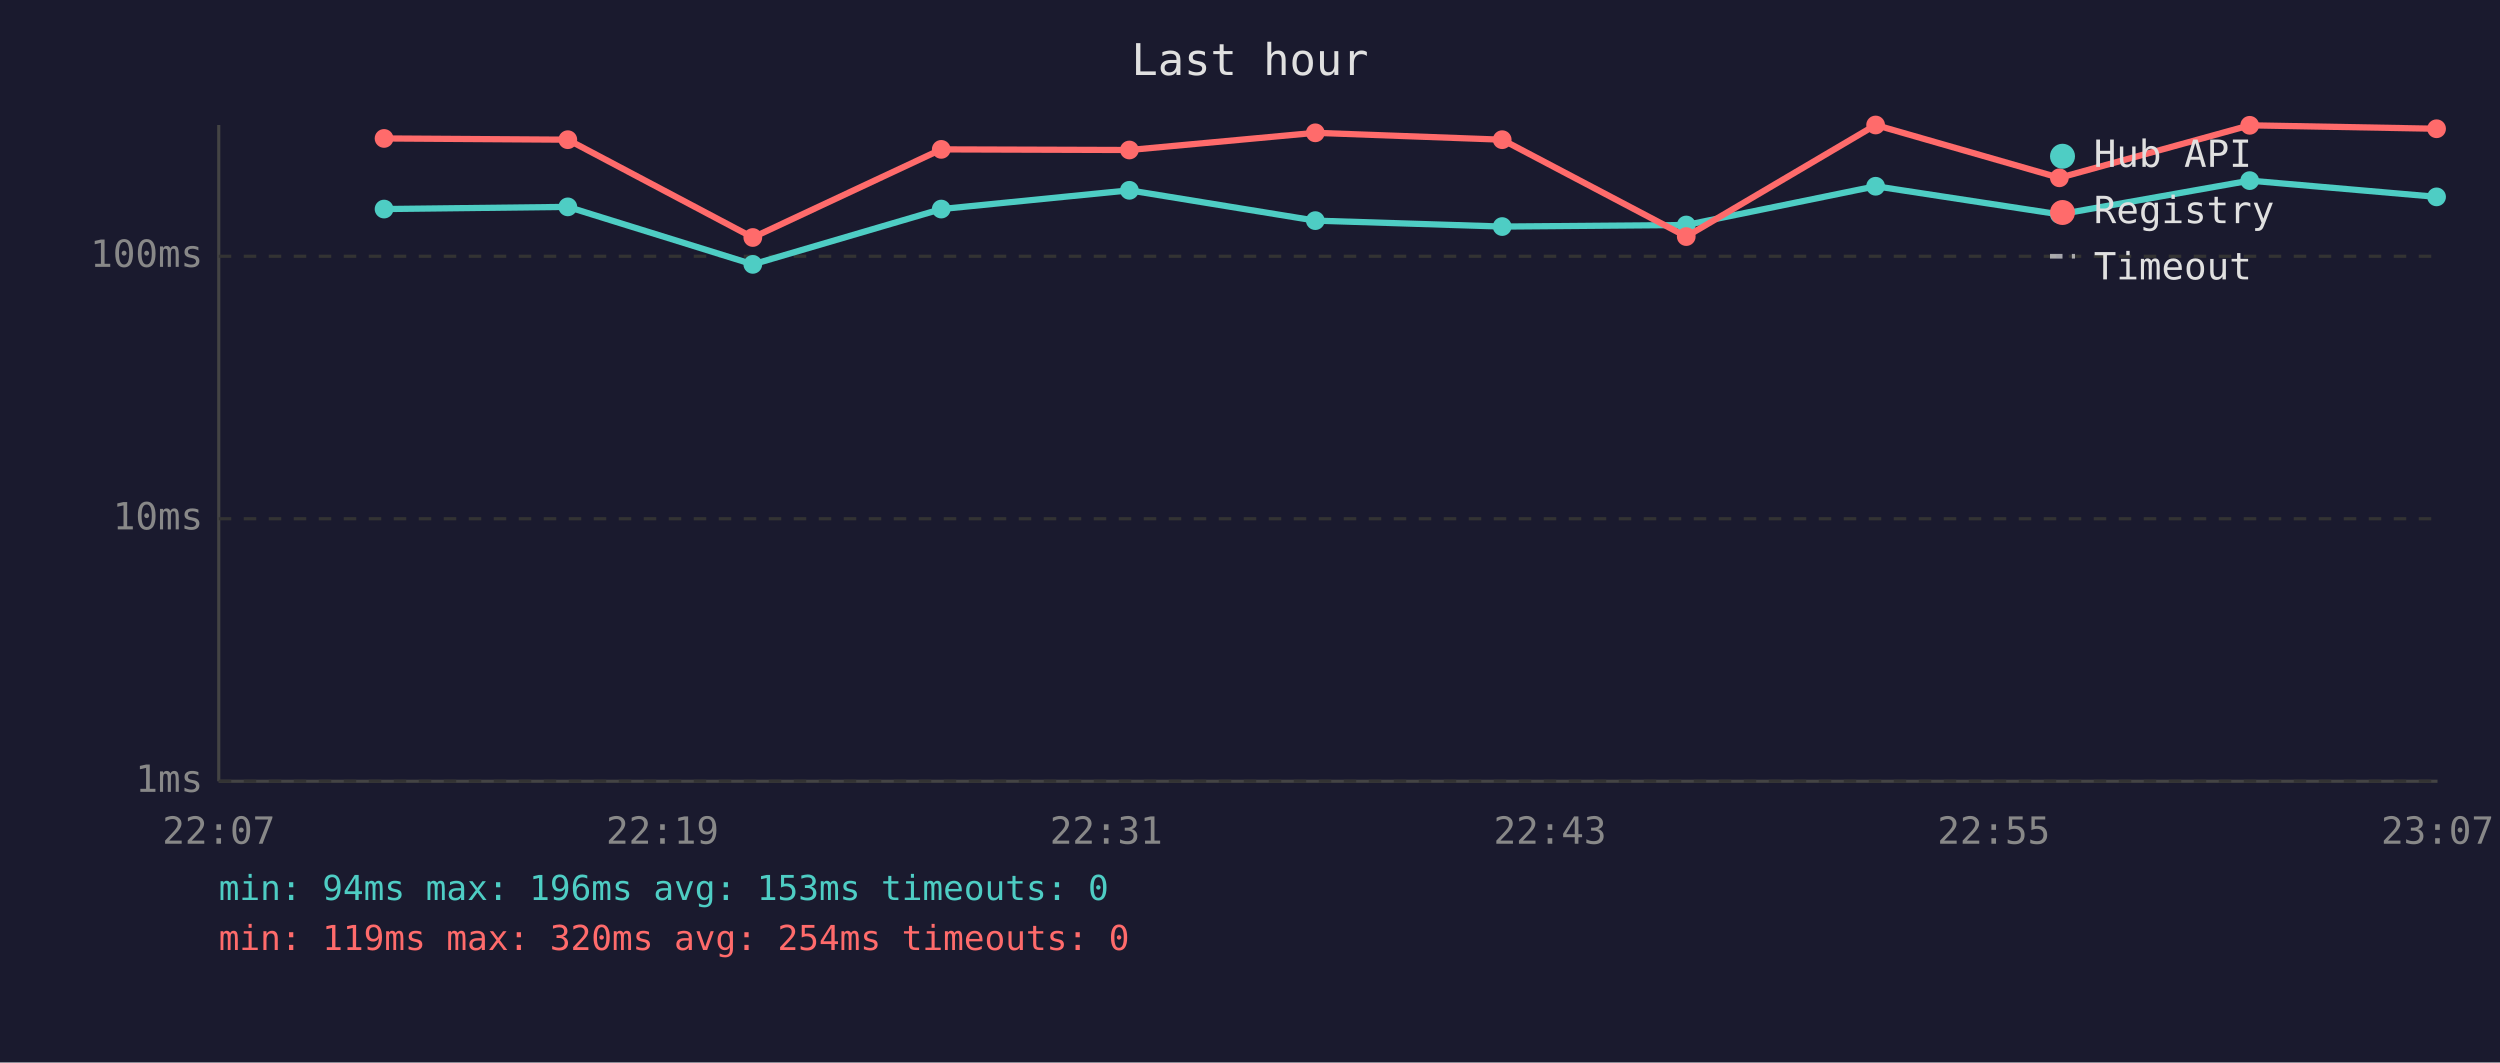
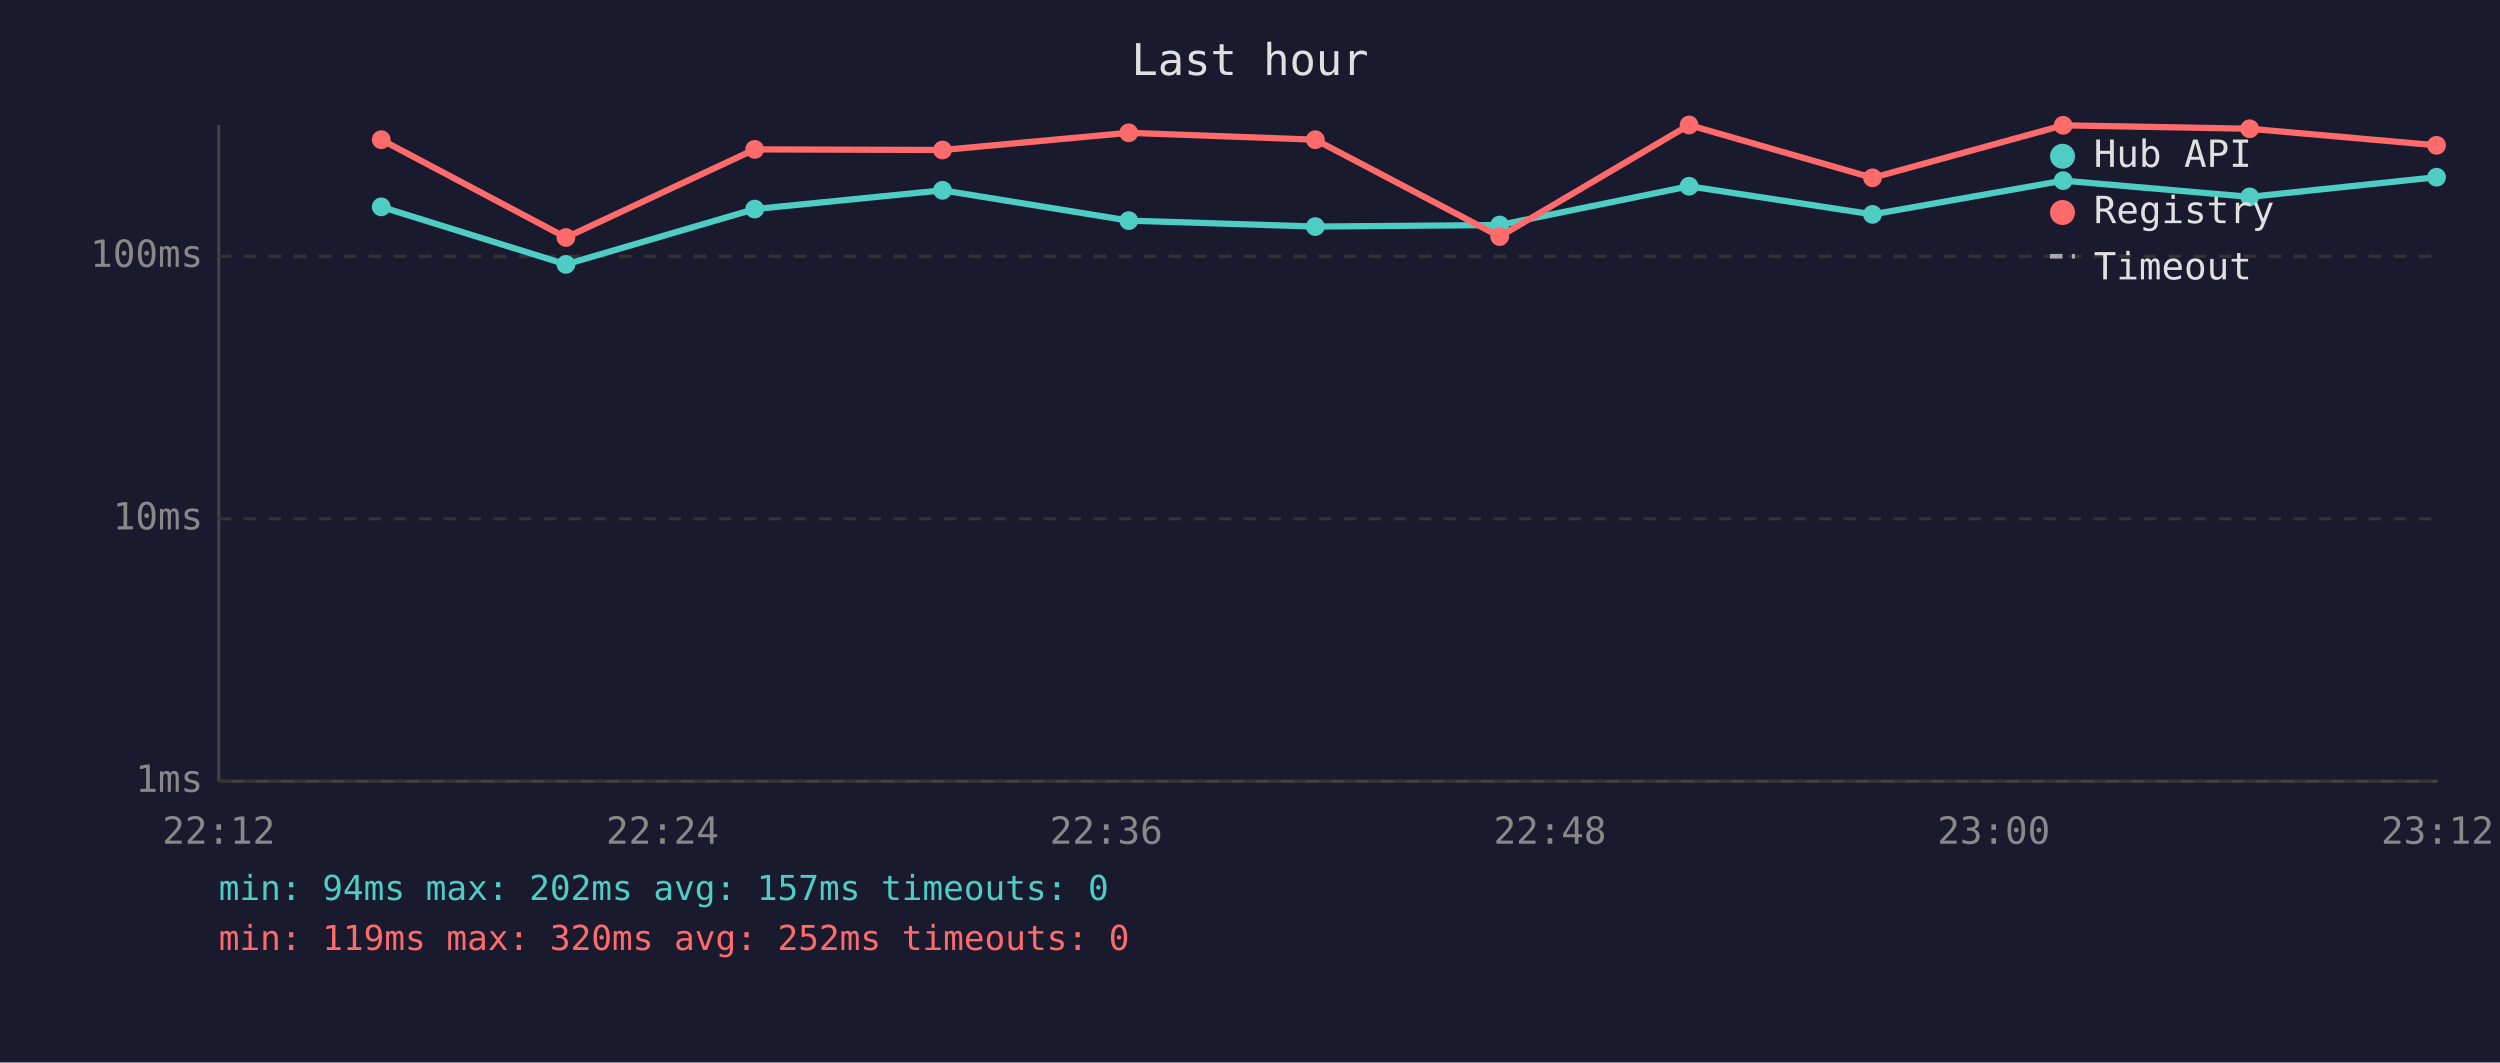
<svg xmlns="http://www.w3.org/2000/svg" viewBox="0 0 800 340" font-family="monospace" font-size="12">
  <rect width="800" height="340" fill="#1a1a2e" />
  <text x="400" y="24" fill="#e0e0e0" font-size="14" text-anchor="middle">Last hour</text>
  <line x1="70" y1="40" x2="70" y2="250" stroke="#444" stroke-width="1" />
  <line x1="70" y1="250" x2="780" y2="250" stroke="#444" stroke-width="1" />
  <line x1="70" y1="250" x2="780" y2="250" stroke="#333" stroke-width="1" stroke-dasharray="4" />
  <text x="65" y="250" fill="#888" text-anchor="end" dominant-baseline="middle">1ms</text>
  <line x1="70" y1="166" x2="780" y2="166" stroke="#333" stroke-width="1" stroke-dasharray="4" />
  <text x="65" y="166" fill="#888" text-anchor="end" dominant-baseline="middle">10ms</text>
  <line x1="70" y1="82" x2="780" y2="82" stroke="#333" stroke-width="1" stroke-dasharray="4" />
  <text x="65" y="82" fill="#888" text-anchor="end" dominant-baseline="middle">100ms</text>
-   <text x="70" y="270" fill="#888" text-anchor="middle">22:07</text>
-   <text x="212" y="270" fill="#888" text-anchor="middle">22:19</text>
-   <text x="354" y="270" fill="#888" text-anchor="middle">22:31</text>
-   <text x="496" y="270" fill="#888" text-anchor="middle">22:43</text>
-   <text x="638" y="270" fill="#888" text-anchor="middle">22:55</text>
-   <text x="780" y="270" fill="#888" text-anchor="middle">23:07</text>
-   <polyline points="122.9,66.9 181.7,66.2 240.9,84.6 301.2,66.9 361.4,60.9 420.9,70.6 480.7,72.5 539.6,72.0 600.2,59.6 659.0,68.6 719.9,57.8 779.7,63.0" fill="none" stroke="#4ecdc4" stroke-width="2" opacity="1" />
-   <circle cx="122.9" cy="66.9" r="3" fill="#4ecdc4" />
-   <circle cx="181.7" cy="66.2" r="3" fill="#4ecdc4" />
-   <circle cx="240.9" cy="84.6" r="3" fill="#4ecdc4" />
-   <circle cx="301.2" cy="66.9" r="3" fill="#4ecdc4" />
-   <circle cx="361.4" cy="60.9" r="3" fill="#4ecdc4" />
-   <circle cx="420.9" cy="70.6" r="3" fill="#4ecdc4" />
-   <circle cx="480.7" cy="72.5" r="3" fill="#4ecdc4" />
-   <circle cx="539.6" cy="72.0" r="3" fill="#4ecdc4" />
-   <circle cx="600.2" cy="59.6" r="3" fill="#4ecdc4" />
-   <circle cx="659.0" cy="68.6" r="3" fill="#4ecdc4" />
-   <circle cx="719.9" cy="57.8" r="3" fill="#4ecdc4" />
-   <circle cx="779.7" cy="63.0" r="3" fill="#4ecdc4" />
-   <polyline points="122.9,44.3 181.7,44.7 240.9,76.0 301.2,47.8 361.4,48.0 420.9,42.5 480.7,44.7 539.6,75.7 600.2,40.0 659.0,56.9 719.9,40.1 779.7,41.2" fill="none" stroke="#ff6b6b" stroke-width="2" opacity="1" />
-   <circle cx="122.9" cy="44.3" r="3" fill="#ff6b6b" />
-   <circle cx="181.7" cy="44.7" r="3" fill="#ff6b6b" />
-   <circle cx="240.9" cy="76.0" r="3" fill="#ff6b6b" />
-   <circle cx="301.2" cy="47.8" r="3" fill="#ff6b6b" />
-   <circle cx="361.4" cy="48.0" r="3" fill="#ff6b6b" />
-   <circle cx="420.9" cy="42.5" r="3" fill="#ff6b6b" />
-   <circle cx="480.7" cy="44.7" r="3" fill="#ff6b6b" />
-   <circle cx="539.6" cy="75.7" r="3" fill="#ff6b6b" />
-   <circle cx="600.2" cy="40.0" r="3" fill="#ff6b6b" />
-   <circle cx="659.0" cy="56.9" r="3" fill="#ff6b6b" />
-   <circle cx="719.9" cy="40.1" r="3" fill="#ff6b6b" />
-   <circle cx="779.7" cy="41.2" r="3" fill="#ff6b6b" />
+   <text x="70" y="270" fill="#888" text-anchor="middle">22:12</text>
+   <text x="212" y="270" fill="#888" text-anchor="middle">22:24</text>
+   <text x="354" y="270" fill="#888" text-anchor="middle">22:36</text>
+   <text x="496" y="270" fill="#888" text-anchor="middle">22:48</text>
+   <text x="638" y="270" fill="#888" text-anchor="middle">23:00</text>
+   <text x="780" y="270" fill="#888" text-anchor="middle">23:12</text>
+   <polyline points="122.0,66.2 181.1,84.6 241.5,66.9 301.6,60.9 361.2,70.6 420.9,72.5 479.9,72.0 540.5,59.6 599.2,68.6 660.2,57.8 719.9,63.0 779.7,56.7" fill="none" stroke="#4ecdc4" stroke-width="2" opacity="1" />
+   <circle cx="122.0" cy="66.2" r="3" fill="#4ecdc4" />
+   <circle cx="181.1" cy="84.6" r="3" fill="#4ecdc4" />
+   <circle cx="241.5" cy="66.9" r="3" fill="#4ecdc4" />
+   <circle cx="301.6" cy="60.9" r="3" fill="#4ecdc4" />
+   <circle cx="361.2" cy="70.6" r="3" fill="#4ecdc4" />
+   <circle cx="420.9" cy="72.5" r="3" fill="#4ecdc4" />
+   <circle cx="479.9" cy="72.0" r="3" fill="#4ecdc4" />
+   <circle cx="540.5" cy="59.6" r="3" fill="#4ecdc4" />
+   <circle cx="599.2" cy="68.6" r="3" fill="#4ecdc4" />
+   <circle cx="660.2" cy="57.8" r="3" fill="#4ecdc4" />
+   <circle cx="719.9" cy="63.0" r="3" fill="#4ecdc4" />
+   <circle cx="779.7" cy="56.7" r="3" fill="#4ecdc4" />
+   <polyline points="122.0,44.7 181.1,76.0 241.5,47.8 301.6,48.0 361.2,42.5 420.9,44.7 479.9,75.7 540.5,40.0 599.2,56.9 660.2,40.1 719.9,41.2 779.7,46.5" fill="none" stroke="#ff6b6b" stroke-width="2" opacity="1" />
+   <circle cx="122.0" cy="44.7" r="3" fill="#ff6b6b" />
+   <circle cx="181.1" cy="76.0" r="3" fill="#ff6b6b" />
+   <circle cx="241.5" cy="47.8" r="3" fill="#ff6b6b" />
+   <circle cx="301.6" cy="48.0" r="3" fill="#ff6b6b" />
+   <circle cx="361.2" cy="42.5" r="3" fill="#ff6b6b" />
+   <circle cx="420.9" cy="44.7" r="3" fill="#ff6b6b" />
+   <circle cx="479.9" cy="75.7" r="3" fill="#ff6b6b" />
+   <circle cx="540.5" cy="40.0" r="3" fill="#ff6b6b" />
+   <circle cx="599.2" cy="56.9" r="3" fill="#ff6b6b" />
+   <circle cx="660.2" cy="40.1" r="3" fill="#ff6b6b" />
+   <circle cx="719.9" cy="41.2" r="3" fill="#ff6b6b" />
+   <circle cx="779.7" cy="46.5" r="3" fill="#ff6b6b" />
  <circle cx="660" cy="50" r="4" fill="#4ecdc4" />
  <text x="670" y="50" fill="#e0e0e0" dominant-baseline="middle">Hub API</text>
  <circle cx="660" cy="68" r="4" fill="#ff6b6b" />
  <text x="670" y="68" fill="#e0e0e0" dominant-baseline="middle">Registry</text>
  <line x1="656" y1="82" x2="664" y2="82" stroke="#e0e0e0" stroke-width="1.5" stroke-dasharray="4,3" opacity="0.7" />
  <text x="670" y="86" fill="#e0e0e0" dominant-baseline="middle">Timeout</text>
-   <text x="70" y="288" fill="#4ecdc4" font-size="11">min: 94ms  max: 196ms  avg: 153ms  timeouts: 0</text>
-   <text x="70" y="304" fill="#ff6b6b" font-size="11">min: 119ms  max: 320ms  avg: 254ms  timeouts: 0</text>
+   <text x="70" y="288" fill="#4ecdc4" font-size="11">min: 94ms  max: 202ms  avg: 157ms  timeouts: 0</text>
+   <text x="70" y="304" fill="#ff6b6b" font-size="11">min: 119ms  max: 320ms  avg: 252ms  timeouts: 0</text>
</svg>
